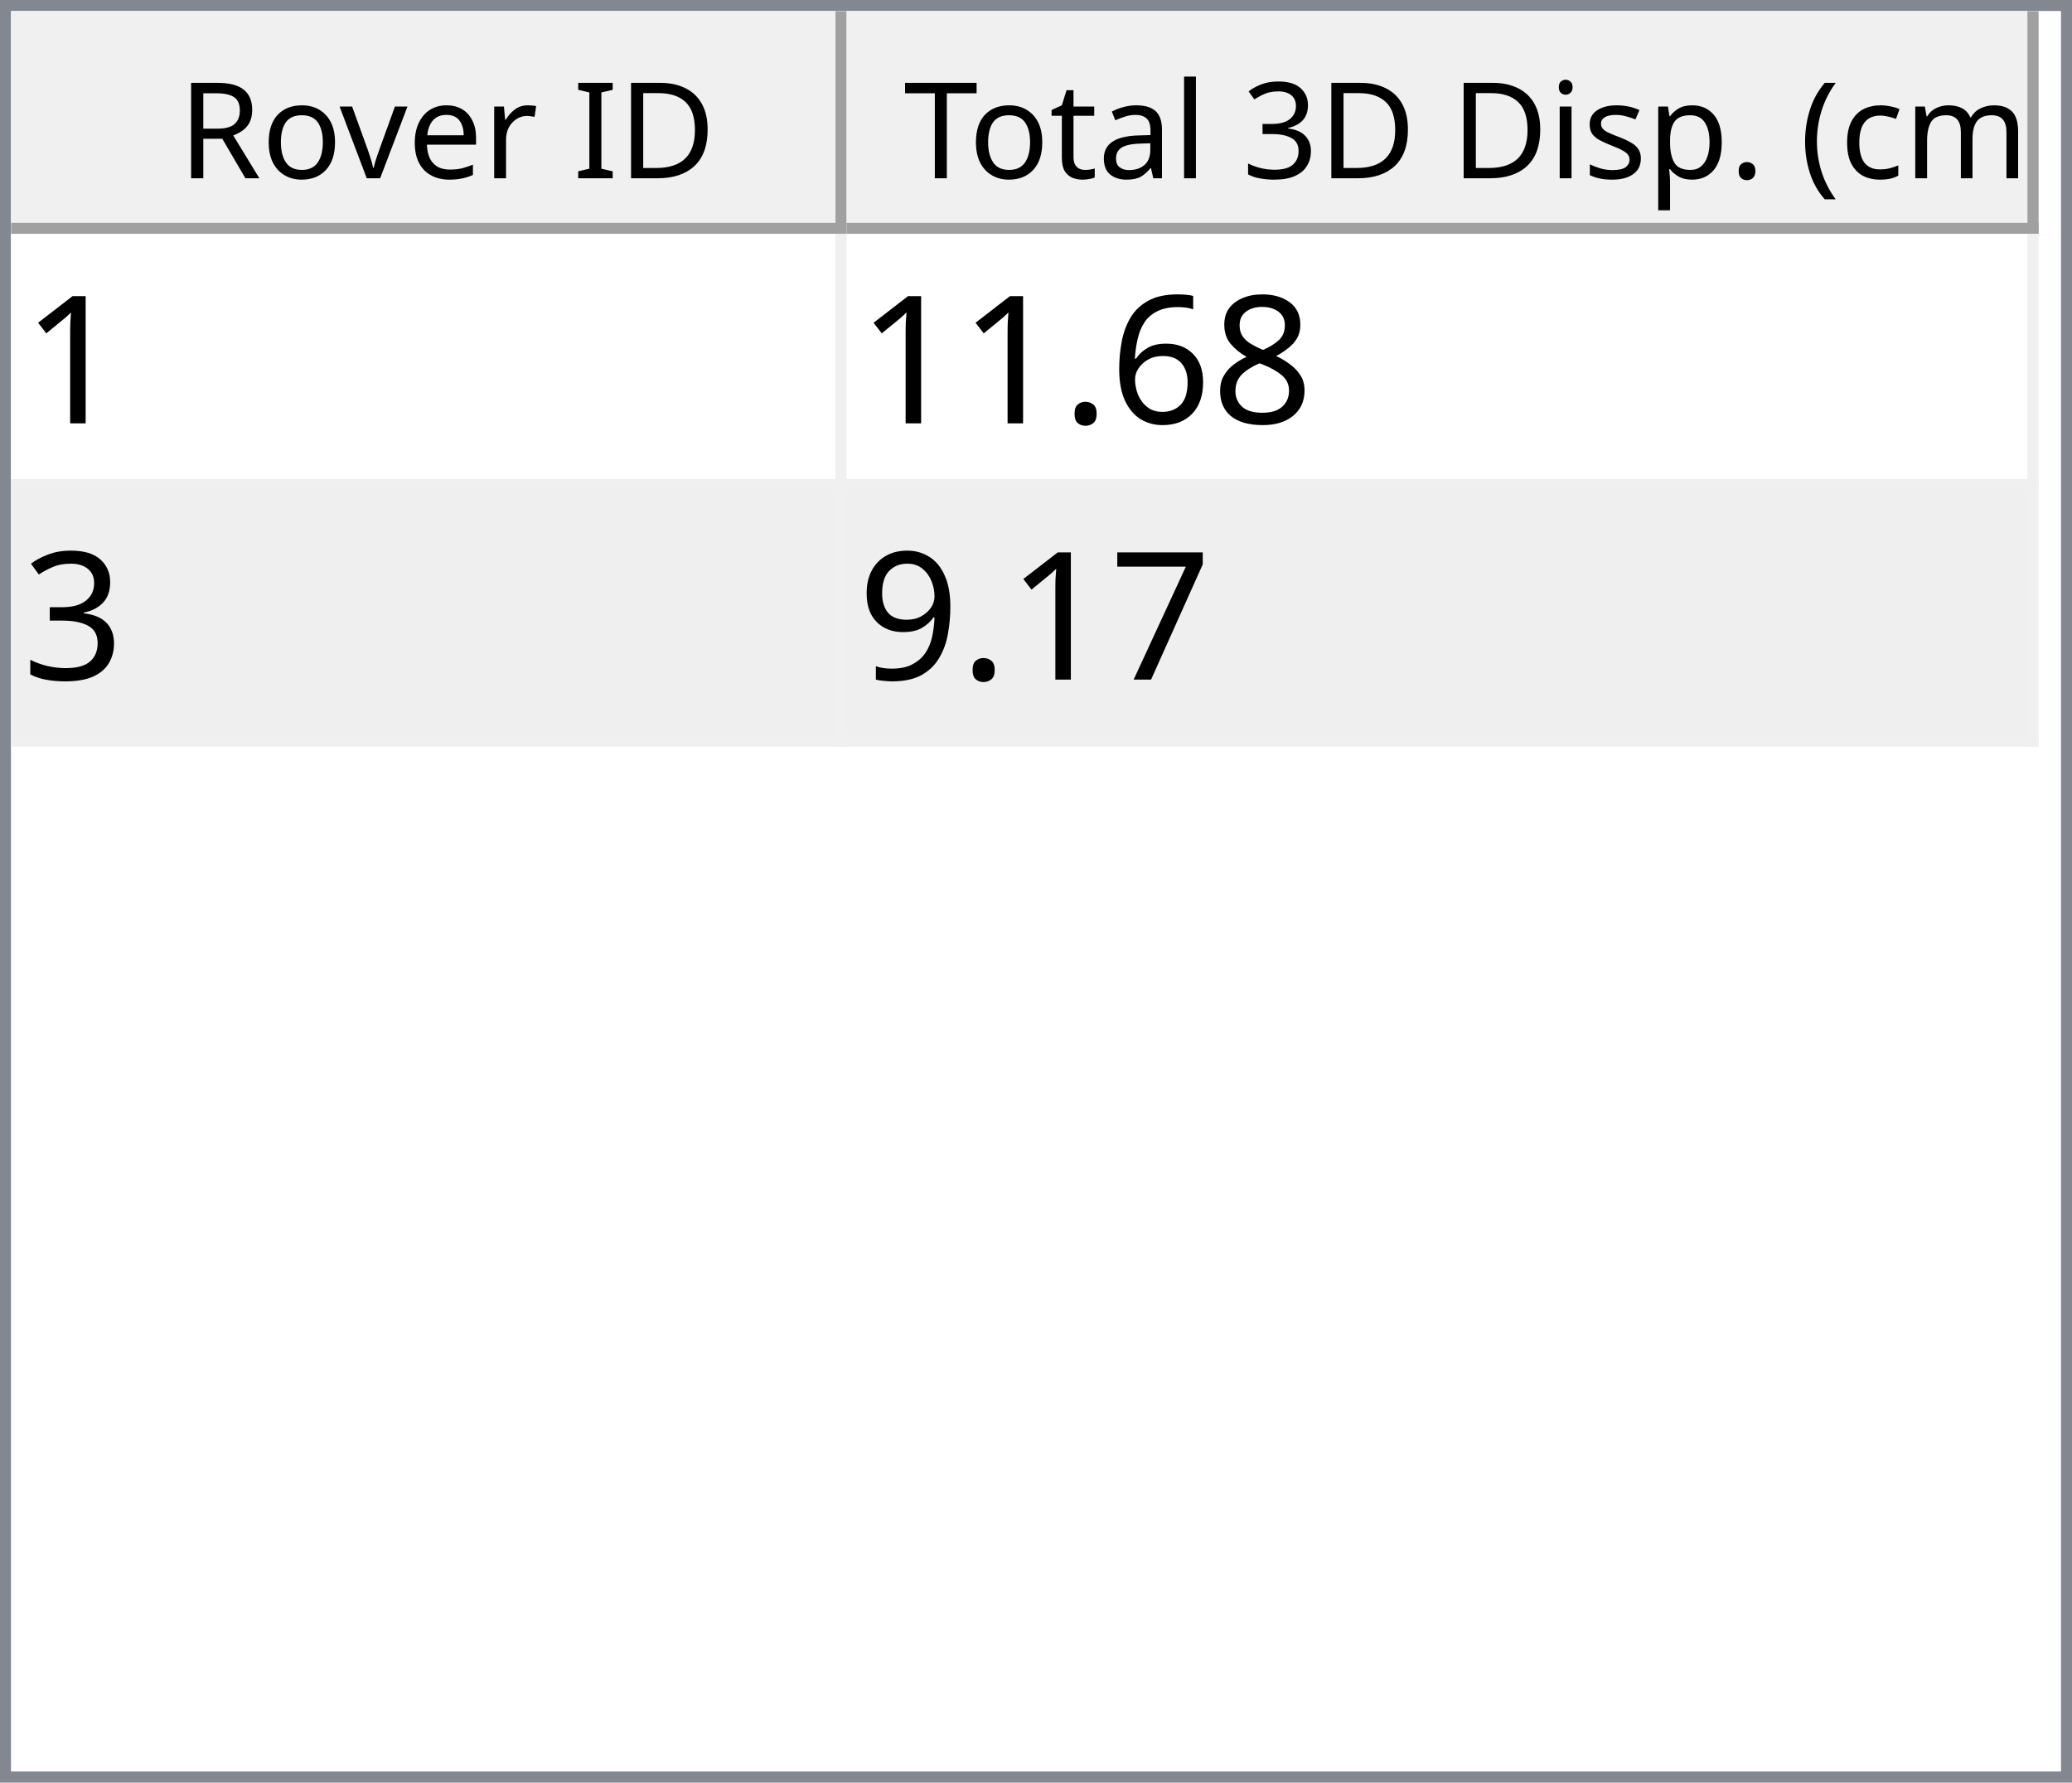
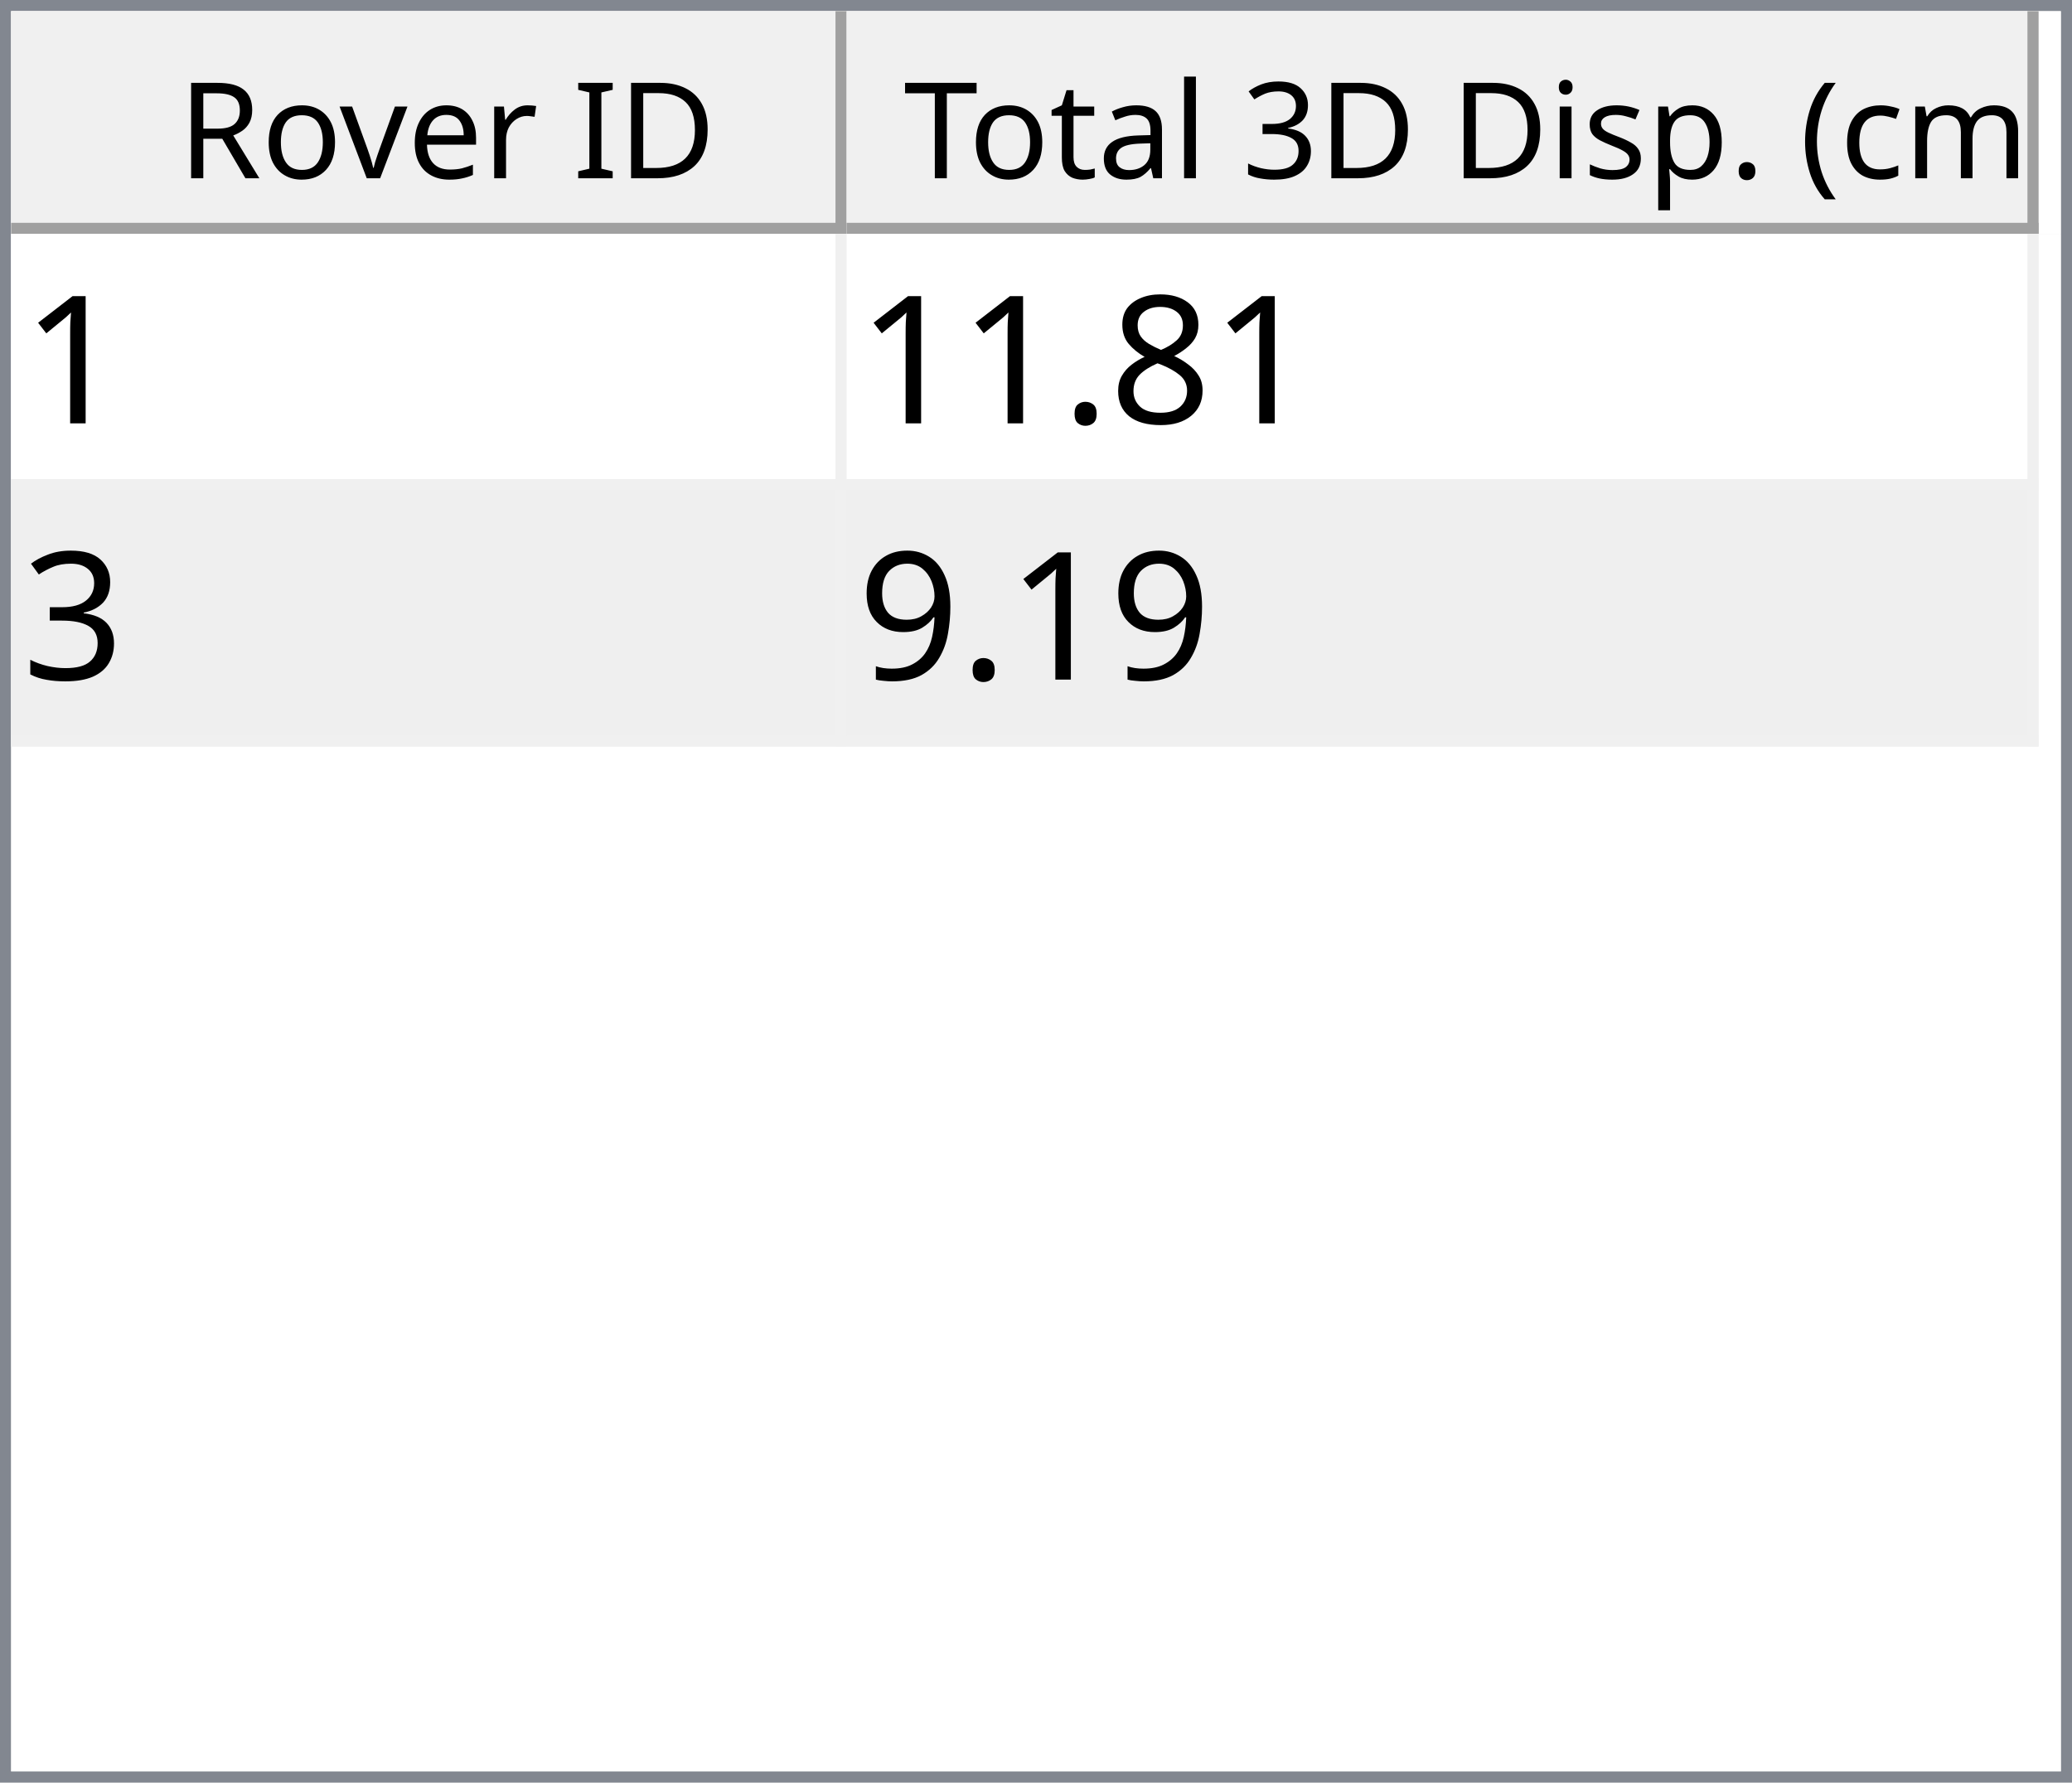
<svg xmlns="http://www.w3.org/2000/svg" style="fill-opacity:1; color-rendering:auto; color-interpolation:auto; text-rendering:auto; stroke:black; stroke-linecap:square; stroke-miterlimit:10; shape-rendering:auto; stroke-opacity:1; fill:black; stroke-dasharray:none; font-weight:normal; stroke-width:1; font-family:'Dialog'; font-style:normal; stroke-linejoin:miter; font-size:12px; stroke-dashoffset:0; image-rendering:auto;" width="186" height="160">
  <defs id="genericDefs" />
  <g>
    <defs id="defs1">
      <clipPath clipPathUnits="userSpaceOnUse" id="clipPath1">
        <path d="M0 0 L186 0 L186 160 L0 160 L0 0 Z" />
      </clipPath>
      <clipPath clipPathUnits="userSpaceOnUse" id="clipPath2">
        <path d="M0 0 L0 160 L186 160 L186 0 Z" />
      </clipPath>
      <clipPath clipPathUnits="userSpaceOnUse" id="clipPath3">
        <path d="M0 0 L0 20 L184 20 L184 0 Z" />
      </clipPath>
      <clipPath clipPathUnits="userSpaceOnUse" id="clipPath4">
        <path d="M0 0 L0 20 L75 20 L75 0 Z" />
      </clipPath>
      <clipPath clipPathUnits="userSpaceOnUse" id="clipPath5">
        <path d="M1 1 L1 19 L74 19 L74 1 Z" />
      </clipPath>
      <clipPath clipPathUnits="userSpaceOnUse" id="clipPath6">
        <path d="M0 0 L0 18 L73 18 L73 0 Z" />
      </clipPath>
      <clipPath clipPathUnits="userSpaceOnUse" id="clipPath7">
        <path d="M-0.5 -0.5 L-0.5 19.5 L74.5 19.5 L74.5 -0.5 Z" />
      </clipPath>
      <clipPath clipPathUnits="userSpaceOnUse" id="clipPath8">
        <path d="M0 0 L0 20 L107 20 L107 0 Z" />
      </clipPath>
      <clipPath clipPathUnits="userSpaceOnUse" id="clipPath9">
        <path d="M1 1 L1 19 L106 19 L106 1 Z" />
      </clipPath>
      <clipPath clipPathUnits="userSpaceOnUse" id="clipPath10">
        <path d="M0 0 L0 18 L105 18 L105 0 Z" />
      </clipPath>
      <clipPath clipPathUnits="userSpaceOnUse" id="clipPath11">
        <path d="M-0.5 -0.5 L-0.5 19.5 L106.5 19.5 L106.5 -0.5 Z" />
      </clipPath>
      <clipPath clipPathUnits="userSpaceOnUse" id="clipPath12">
        <path d="M0 0 L0 138 L184 138 L184 0 Z" />
      </clipPath>
      <clipPath clipPathUnits="userSpaceOnUse" id="clipPath13">
        <path d="M0 0 L0 46 L182 46 L182 0 Z" />
      </clipPath>
      <clipPath clipPathUnits="userSpaceOnUse" id="clipPath14">
        <path d="M-0.5 -0.5 L-0.5 45.5 L181.5 45.5 L181.5 -0.5 Z" />
      </clipPath>
      <clipPath clipPathUnits="userSpaceOnUse" id="clipPath15">
        <path d="M0 0 L0 22 L74 22 L74 0 Z" />
      </clipPath>
      <clipPath clipPathUnits="userSpaceOnUse" id="clipPath16">
        <path d="M0 0 L0 22 L106 22 L106 0 Z" />
      </clipPath>
      <font horiz-adv-x="64.551" id="font1">
        <font-face ascent="107.91" descent="25.098" units-per-em="100" style="font-style:normal; font-family:Segoe UI; font-weight:normal;" />
        <missing-glyph horiz-adv-x="64.551" d="M8.109 0 L8.109 68.266 L56.453 68.266 L56.453 0 L8.109 0 ZM15.328 7.234 L49.219 7.234 L49.219 61.031 L15.328 61.031 L15.328 7.234 Z" />
        <glyph unicode="D" horiz-adv-x="70.117" d="M9.188 0 L9.188 70.016 L28.516 70.016 Q65.531 70.016 65.531 35.891 Q65.531 19.672 55.25 9.836 Q44.969 0 27.734 0 L9.188 0 ZM17.391 62.594 L17.391 7.422 L27.828 7.422 Q41.609 7.422 49.273 14.797 Q56.938 22.172 56.938 35.688 Q56.938 62.594 28.328 62.594 L17.391 62.594 Z" />
        <glyph unicode="I" horiz-adv-x="26.611" d="M17.391 0 L9.188 0 L9.188 70.016 L17.391 70.016 L17.391 0 Z" />
        <glyph unicode=" " horiz-adv-x="27.393" d="" />
        <glyph unicode="r" horiz-adv-x="34.766" d="M34.188 41.891 Q32.078 43.5 28.125 43.5 Q23 43.5 19.555 38.672 Q16.109 33.844 16.109 25.484 L16.109 0 L8.109 0 L8.109 50 L16.109 50 L16.109 39.703 L16.312 39.703 Q18.016 44.969 21.531 47.922 Q25.047 50.875 29.391 50.875 Q32.516 50.875 34.188 50.203 L34.188 41.891 Z" />
        <glyph unicode="e" horiz-adv-x="52.295" d="M48.297 23 L12.984 23 Q13.188 14.656 17.484 10.109 Q21.781 5.562 29.297 5.562 Q37.75 5.562 44.828 11.141 L44.828 3.609 Q38.234 -1.172 27.391 -1.172 Q16.797 -1.172 10.742 5.641 Q4.688 12.453 4.688 24.812 Q4.688 36.469 11.305 43.82 Q17.922 51.172 27.734 51.172 Q37.547 51.172 42.922 44.828 Q48.297 38.484 48.297 27.203 L48.297 23 ZM40.094 29.781 Q40.047 36.719 36.75 40.578 Q33.453 44.438 27.594 44.438 Q21.922 44.438 17.969 40.383 Q14.016 36.328 13.094 29.781 L40.094 29.781 Z" />
        <glyph unicode="v" horiz-adv-x="47.9" d="M47.406 50 L27.484 0 L19.625 0 L0.688 50 L9.469 50 L22.172 13.672 Q23.578 9.672 23.922 6.688 L24.125 6.688 Q24.609 10.453 25.688 13.484 L38.969 50 L47.406 50 Z" />
        <glyph unicode="o" horiz-adv-x="58.594" d="M29 -1.172 Q17.922 -1.172 11.305 5.836 Q4.688 12.844 4.688 24.422 Q4.688 37.016 11.57 44.094 Q18.453 51.172 30.172 51.172 Q41.359 51.172 47.633 44.289 Q53.906 37.406 53.906 25.203 Q53.906 13.234 47.141 6.031 Q40.375 -1.172 29 -1.172 ZM29.594 44.438 Q21.875 44.438 17.383 39.188 Q12.891 33.938 12.891 24.703 Q12.891 15.828 17.43 10.695 Q21.969 5.562 29.594 5.562 Q37.359 5.562 41.531 10.594 Q45.703 15.625 45.703 24.906 Q45.703 34.281 41.531 39.359 Q37.359 44.438 29.594 44.438 Z" />
        <glyph unicode="R" horiz-adv-x="59.814" d="M59.375 0 L49.609 0 L37.891 19.625 Q36.281 22.359 34.766 24.289 Q33.25 26.219 31.664 27.438 Q30.078 28.656 28.25 29.219 Q26.422 29.781 24.125 29.781 L17.391 29.781 L17.391 0 L9.188 0 L9.188 70.016 L30.078 70.016 Q34.672 70.016 38.555 68.867 Q42.438 67.719 45.289 65.375 Q48.141 63.031 49.758 59.547 Q51.375 56.062 51.375 51.375 Q51.375 47.703 50.273 44.656 Q49.172 41.609 47.148 39.211 Q45.125 36.812 42.266 35.133 Q39.406 33.453 35.844 32.516 L35.844 32.328 Q37.594 31.547 38.891 30.547 Q40.188 29.547 41.359 28.18 Q42.531 26.812 43.68 25.078 Q44.828 23.344 46.234 21.047 L59.375 0 ZM17.391 62.594 L17.391 37.203 L28.516 37.203 Q31.594 37.203 34.203 38.133 Q36.812 39.062 38.719 40.797 Q40.625 42.531 41.703 45.047 Q42.781 47.562 42.781 50.688 Q42.781 56.297 39.141 59.445 Q35.5 62.594 28.609 62.594 L17.391 62.594 Z" />
        <glyph unicode=")" horiz-adv-x="30.176" d="M8.297 -15.922 L1.172 -15.922 Q16.406 2.344 16.406 26.812 Q16.406 51.469 1.078 70.016 L8.297 70.016 Q23.531 52.156 23.531 26.703 Q23.531 1.375 8.297 -15.922 Z" />
        <glyph unicode="m" horiz-adv-x="86.133" d="M79.109 0 L71.094 0 L71.094 28.719 Q71.094 37.016 68.531 40.727 Q65.969 44.438 59.906 44.438 Q54.781 44.438 51.195 39.75 Q47.609 35.062 47.609 28.516 L47.609 0 L39.594 0 L39.594 29.688 Q39.594 44.438 28.219 44.438 Q22.953 44.438 19.531 40.016 Q16.109 35.594 16.109 28.516 L16.109 0 L8.109 0 L8.109 50 L16.109 50 L16.109 42.094 L16.312 42.094 Q21.625 51.172 31.844 51.172 Q36.969 51.172 40.773 48.312 Q44.578 45.453 46 40.828 Q51.562 51.172 62.594 51.172 Q79.109 51.172 79.109 30.812 L79.109 0 Z" />
        <glyph unicode="c" horiz-adv-x="46.191" d="M42.188 2.297 Q36.422 -1.172 28.516 -1.172 Q17.828 -1.172 11.258 5.789 Q4.688 12.75 4.688 23.828 Q4.688 36.188 11.766 43.68 Q18.844 51.172 30.672 51.172 Q37.25 51.172 42.281 48.734 L42.281 40.531 Q36.719 44.438 30.375 44.438 Q22.703 44.438 17.797 38.945 Q12.891 33.453 12.891 24.516 Q12.891 15.719 17.508 10.641 Q22.125 5.562 29.891 5.562 Q36.422 5.562 42.188 9.906 L42.188 2.297 Z" />
        <glyph unicode="(" horiz-adv-x="30.176" d="M29.109 -15.922 L21.969 -15.922 Q6.844 1.375 6.844 26.703 Q6.844 52.156 21.969 70.016 L29.203 70.016 Q13.875 51.469 13.875 26.812 Q13.875 2.344 29.109 -15.922 Z" />
        <glyph unicode="." horiz-adv-x="21.68" d="M10.891 -1.078 Q8.641 -1.078 7.055 0.539 Q5.469 2.156 5.469 4.391 Q5.469 6.641 7.055 8.273 Q8.641 9.906 10.891 9.906 Q13.188 9.906 14.797 8.273 Q16.406 6.641 16.406 4.391 Q16.406 2.156 14.797 0.539 Q13.188 -1.078 10.891 -1.078 Z" />
        <glyph unicode="p" horiz-adv-x="58.789" d="M16.312 7.234 L16.109 7.234 L16.109 -23 L8.109 -23 L8.109 50 L16.109 50 L16.109 41.219 L16.312 41.219 Q22.219 51.172 33.594 51.172 Q43.266 51.172 48.688 44.461 Q54.109 37.75 54.109 26.469 Q54.109 13.922 48 6.375 Q41.891 -1.172 31.297 -1.172 Q21.578 -1.172 16.312 7.234 ZM16.109 27.391 L16.109 20.406 Q16.109 14.203 20.141 9.883 Q24.172 5.562 30.375 5.562 Q37.641 5.562 41.773 11.133 Q45.906 16.703 45.906 26.609 Q45.906 34.969 42.047 39.703 Q38.188 44.438 31.594 44.438 Q24.609 44.438 20.359 39.578 Q16.109 34.719 16.109 27.391 Z" />
        <glyph unicode="s" horiz-adv-x="42.432" d="M5.078 1.812 L5.078 10.406 Q11.625 5.562 19.484 5.562 Q30.031 5.562 30.031 12.594 Q30.031 14.594 29.125 15.992 Q28.219 17.391 26.68 18.461 Q25.141 19.531 23.07 20.383 Q21 21.234 18.609 22.172 Q15.281 23.484 12.766 24.828 Q10.25 26.172 8.57 27.859 Q6.891 29.547 6.031 31.695 Q5.172 33.844 5.172 36.719 Q5.172 40.234 6.789 42.945 Q8.406 45.656 11.086 47.484 Q13.766 49.312 17.211 50.242 Q20.656 51.172 24.312 51.172 Q30.812 51.172 35.938 48.922 L35.938 40.828 Q30.422 44.438 23.25 44.438 Q21 44.438 19.195 43.922 Q17.391 43.406 16.094 42.477 Q14.797 41.547 14.086 40.258 Q13.375 38.969 13.375 37.406 Q13.375 35.453 14.086 34.133 Q14.797 32.812 16.164 31.789 Q17.531 30.766 19.484 29.938 Q21.438 29.109 23.922 28.125 Q27.25 26.859 29.883 25.516 Q32.516 24.172 34.375 22.484 Q36.234 20.797 37.234 18.602 Q38.234 16.406 38.234 13.375 Q38.234 9.672 36.602 6.938 Q34.969 4.203 32.234 2.398 Q29.5 0.594 25.93 -0.289 Q22.359 -1.172 18.453 -1.172 Q10.75 -1.172 5.078 1.812 Z" />
        <glyph unicode="i" horiz-adv-x="24.219" d="M12.203 62.703 Q10.062 62.703 8.547 64.164 Q7.031 65.625 7.031 67.875 Q7.031 70.125 8.547 71.609 Q10.062 73.094 12.203 73.094 Q14.406 73.094 15.945 71.609 Q17.484 70.125 17.484 67.875 Q17.484 65.719 15.945 64.211 Q14.406 62.703 12.203 62.703 ZM16.109 0 L8.109 0 L8.109 50 L16.109 50 L16.109 0 Z" />
        <glyph unicode="3" horiz-adv-x="53.906" d="M46.531 19.828 Q46.531 15.094 44.75 11.211 Q42.969 7.328 39.719 4.57 Q36.469 1.812 31.93 0.297 Q27.391 -1.219 21.922 -1.219 Q11.922 -1.219 6 2.594 L6 11.188 Q13.094 5.609 22.219 5.609 Q25.875 5.609 28.828 6.539 Q31.781 7.469 33.906 9.227 Q36.031 10.984 37.18 13.477 Q38.328 15.969 38.328 19.094 Q38.328 32.812 18.797 32.812 L12.984 32.812 L12.984 39.594 L18.5 39.594 Q35.797 39.594 35.797 52.484 Q35.797 64.406 22.609 64.406 Q15.188 64.406 8.688 59.422 L8.688 67.188 Q15.375 71.188 24.609 71.188 Q29 71.188 32.57 69.969 Q36.141 68.75 38.68 66.555 Q41.219 64.359 42.609 61.281 Q44 58.203 44 54.5 Q44 40.672 30.031 36.719 L30.031 36.531 Q33.594 36.141 36.625 34.797 Q39.656 33.453 41.852 31.305 Q44.047 29.156 45.289 26.25 Q46.531 23.344 46.531 19.828 Z" />
        <glyph unicode="l" horiz-adv-x="24.219" d="M16.109 0 L8.109 0 L8.109 74.031 L16.109 74.031 L16.109 0 Z" />
        <glyph unicode="a" horiz-adv-x="50.879" d="M43.891 0 L35.891 0 L35.891 7.812 L35.688 7.812 Q30.469 -1.172 20.312 -1.172 Q12.844 -1.172 8.617 2.781 Q4.391 6.734 4.391 13.281 Q4.391 27.297 20.906 29.594 L35.891 31.688 Q35.891 44.438 25.594 44.438 Q16.547 44.438 9.281 38.281 L9.281 46.484 Q16.656 51.172 26.266 51.172 Q43.891 51.172 43.891 32.516 L43.891 0 ZM35.891 25.297 L23.828 23.641 Q18.266 22.859 15.43 20.875 Q12.594 18.891 12.594 13.875 Q12.594 10.203 15.211 7.883 Q17.828 5.562 22.172 5.562 Q28.125 5.562 32.008 9.742 Q35.891 13.922 35.891 20.312 L35.891 25.297 Z" />
        <glyph unicode="t" horiz-adv-x="33.887" d="M31.297 0.484 Q28.469 -1.078 23.828 -1.078 Q10.688 -1.078 10.688 13.578 L10.688 43.172 L2.094 43.172 L2.094 50 L10.688 50 L10.688 62.203 L18.703 64.797 L18.703 50 L31.297 50 L31.297 43.172 L18.703 43.172 L18.703 14.984 Q18.703 9.969 20.414 7.82 Q22.125 5.672 26.078 5.672 Q29.109 5.672 31.297 7.328 L31.297 0.484 Z" />
        <glyph unicode="T" horiz-adv-x="52.393" d="M50.594 62.594 L30.375 62.594 L30.375 0 L22.172 0 L22.172 62.594 L2 62.594 L2 70.016 L50.594 70.016 L50.594 62.594 Z" />
      </font>
      <font horiz-adv-x="75.0" id="font2">
        <font-face ascent="100.537" descent="21.973" units-per-em="100" style="font-style:normal; font-family:sans-serif; font-weight:normal;" />
        <missing-glyph horiz-adv-x="75.0" d="M12.5 0 L12.5 62.5 L62.5 62.5 L62.5 0 L12.5 0 ZM14.062 1.562 L60.938 1.562 L60.938 60.938 L14.062 60.938 L14.062 1.562 Z" />
        <glyph unicode="1" horiz-adv-x="55.615" d="M37.25 0 L28.469 0 L28.469 56 Q25.297 52.984 20.141 49.953 Q14.984 46.922 10.891 45.406 L10.891 53.906 Q18.266 57.375 23.781 62.305 Q29.297 67.234 31.594 71.875 L37.25 71.875 L37.25 0 Z" />
        <glyph unicode="8" horiz-adv-x="55.615" d="M17.672 38.812 Q12.203 40.828 9.57 44.539 Q6.938 48.25 6.938 53.422 Q6.938 61.234 12.555 66.555 Q18.172 71.875 27.484 71.875 Q36.859 71.875 42.578 66.43 Q48.297 60.984 48.297 53.172 Q48.297 48.188 45.68 44.508 Q43.062 40.828 37.75 38.812 Q44.344 36.672 47.781 31.883 Q51.219 27.094 51.219 20.453 Q51.219 11.281 44.727 5.031 Q38.234 -1.219 27.641 -1.219 Q17.047 -1.219 10.547 5.055 Q4.047 11.328 4.047 20.703 Q4.047 27.688 7.594 32.398 Q11.141 37.109 17.672 38.812 ZM15.922 53.719 Q15.922 48.641 19.195 45.414 Q22.469 42.188 27.688 42.188 Q32.766 42.188 36.016 45.383 Q39.266 48.578 39.266 53.219 Q39.266 58.062 35.914 61.359 Q32.562 64.656 27.594 64.656 Q22.562 64.656 19.242 61.43 Q15.922 58.203 15.922 53.719 ZM13.094 20.656 Q13.094 16.891 14.875 13.375 Q16.656 9.859 20.172 7.93 Q23.688 6 27.734 6 Q34.031 6 38.133 10.055 Q42.234 14.109 42.234 20.359 Q42.234 26.703 38.016 30.859 Q33.797 35.016 27.438 35.016 Q21.234 35.016 17.164 30.914 Q13.094 26.812 13.094 20.656 Z" />
-         <glyph unicode="6" horiz-adv-x="55.615" d="M49.75 54.047 L41.016 53.375 Q39.844 58.547 37.703 60.891 Q34.125 64.656 28.906 64.656 Q24.703 64.656 21.531 62.312 Q17.391 59.281 14.992 53.469 Q12.594 47.656 12.5 36.922 Q15.672 41.75 20.266 44.094 Q24.859 46.438 29.891 46.438 Q38.672 46.438 44.852 39.969 Q51.031 33.5 51.031 23.25 Q51.031 16.5 48.125 10.719 Q45.219 4.938 40.141 1.859 Q35.062 -1.219 28.609 -1.219 Q17.625 -1.219 10.695 6.859 Q3.766 14.938 3.766 33.5 Q3.766 54.25 11.422 63.672 Q18.109 71.875 29.438 71.875 Q37.891 71.875 43.289 67.141 Q48.688 62.406 49.75 54.047 ZM13.875 23.188 Q13.875 18.656 15.797 14.508 Q17.719 10.359 21.188 8.18 Q24.656 6 28.469 6 Q34.031 6 38.039 10.492 Q42.047 14.984 42.047 22.703 Q42.047 30.125 38.086 34.398 Q34.125 38.672 28.125 38.672 Q22.172 38.672 18.023 34.398 Q13.875 30.125 13.875 23.188 Z" />
        <glyph unicode="." horiz-adv-x="27.783" d="M9.078 0 L9.078 10.016 L19.094 10.016 L19.094 0 L9.078 0 Z" />
        <glyph unicode="3" horiz-adv-x="55.615" d="M4.203 18.891 L12.984 20.062 Q14.5 12.594 18.141 9.297 Q21.781 6 27 6 Q33.203 6 37.477 10.297 Q41.75 14.594 41.75 20.953 Q41.75 27 37.797 30.93 Q33.844 34.859 27.734 34.859 Q25.25 34.859 21.531 33.891 L22.516 41.609 Q23.391 41.5 23.922 41.5 Q29.547 41.5 34.039 44.43 Q38.531 47.359 38.531 53.469 Q38.531 58.297 35.258 61.477 Q31.984 64.656 26.812 64.656 Q21.688 64.656 18.266 61.43 Q14.844 58.203 13.875 51.766 L5.078 53.328 Q6.688 62.156 12.398 67.016 Q18.109 71.875 26.609 71.875 Q32.469 71.875 37.398 69.359 Q42.328 66.844 44.945 62.5 Q47.562 58.156 47.562 53.266 Q47.562 48.641 45.07 44.828 Q42.578 41.016 37.703 38.766 Q44.047 37.312 47.562 32.695 Q51.078 28.078 51.078 21.141 Q51.078 11.766 44.242 5.25 Q37.406 -1.266 26.953 -1.266 Q17.531 -1.266 11.305 4.352 Q5.078 9.969 4.203 18.891 Z" />
-         <glyph unicode="7" horiz-adv-x="55.615" d="M4.734 62.203 L4.734 70.656 L51.078 70.656 L51.078 63.812 Q44.234 56.547 37.523 44.484 Q30.812 32.422 27.156 19.672 Q24.516 10.688 23.781 0 L14.75 0 Q14.891 8.453 18.062 20.414 Q21.234 32.375 27.172 43.484 Q33.109 54.594 39.797 62.203 L4.734 62.203 Z" />
        <glyph unicode="9" horiz-adv-x="55.615" d="M5.469 16.547 L13.922 17.328 Q14.984 11.375 18.016 8.688 Q21.047 6 25.781 6 Q29.828 6 32.883 7.859 Q35.938 9.719 37.891 12.82 Q39.844 15.922 41.164 21.195 Q42.484 26.469 42.484 31.938 Q42.484 32.516 42.438 33.688 Q39.797 29.5 35.234 26.883 Q30.672 24.266 25.344 24.266 Q16.453 24.266 10.305 30.711 Q4.156 37.156 4.156 47.703 Q4.156 58.594 10.578 65.234 Q17 71.875 26.656 71.875 Q33.641 71.875 39.43 68.117 Q45.219 64.359 48.219 57.398 Q51.219 50.438 51.219 37.25 Q51.219 23.531 48.242 15.406 Q45.266 7.281 39.383 3.031 Q33.5 -1.219 25.594 -1.219 Q17.188 -1.219 11.867 3.445 Q6.547 8.109 5.469 16.547 ZM41.453 48.141 Q41.453 55.719 37.43 60.156 Q33.406 64.594 27.734 64.594 Q21.875 64.594 17.531 59.812 Q13.188 55.031 13.188 47.406 Q13.188 40.578 17.312 36.305 Q21.438 32.031 27.484 32.031 Q33.594 32.031 37.523 36.305 Q41.453 40.578 41.453 48.141 Z" />
      </font>
    </defs>
    <g style="fill:white; stroke:white;">
      <rect x="0" y="0" width="186" style="clip-path:url(#clipPath1); stroke:none;" height="160" />
    </g>
    <g style="fill:white; text-rendering:optimizeSpeed; color-rendering:optimizeSpeed; image-rendering:optimizeSpeed; shape-rendering:crispEdges; stroke:white; color-interpolation:sRGB;">
      <rect x="0" width="186" height="160" y="0" style="stroke:none;" />
      <path style="stroke:none;" d="M0 160 L186 160 L186 0 L0 0 Z" />
    </g>
    <g style="fill:rgb(240,240,240); font-family:'Segoe UI'; stroke:rgb(240,240,240);">
      <rect x="0" y="0" width="186" style="clip-path:url(#clipPath2); stroke:none;" height="160" />
    </g>
    <g style="fill:rgb(130,135,144); font-family:'Segoe UI'; stroke:rgb(130,135,144);">
      <path d="M0 0 L186 0 L186 160 L0 160 L0 0 ZM1 1 L185 1 L185 159 L1 159 L1 1 Z" style="fill-rule:evenodd; clip-path:url(#clipPath2); stroke:none;" />
    </g>
    <g style="fill:white; font-family:'Segoe UI'; stroke:white;" transform="translate(1,1)">
      <rect x="0" y="0" width="184" style="clip-path:url(#clipPath3); stroke:none;" height="20" />
    </g>
    <g style="fill:rgb(240,240,240); font-family:'Segoe UI'; stroke:rgb(240,240,240);" transform="translate(1,1)">
      <rect x="0" y="0" width="75" style="clip-path:url(#clipPath4); stroke:none;" height="20" />
    </g>
    <g style="font-family:'Segoe UI';" transform="translate(2,2)">
      <text x="14" xml:space="preserve" y="14" style="clip-path:url(#clipPath6); stroke:none;">Rover ID</text>
    </g>
    <g style="fill:rgb(160,160,160); font-family:'Segoe UI'; stroke:rgb(160,160,160); stroke-linejoin:bevel;" transform="translate(1.5,1.5)">
      <line x1="74" x2="74" y1="0" style="fill:none; clip-path:url(#clipPath7);" y2="19" />
    </g>
    <g style="fill:rgb(160,160,160); font-family:'Segoe UI'; stroke:rgb(160,160,160); stroke-linejoin:bevel;" transform="matrix(1,0,0,1,1,1) translate(0.5,0.5)">
      <line x1="0" x2="74" y1="19" style="fill:none; clip-path:url(#clipPath7);" y2="19" />
    </g>
    <g style="fill:rgb(240,240,240); font-family:'Segoe UI'; stroke:rgb(240,240,240);" transform="translate(76,1)">
      <rect x="0" y="0" width="107" style="clip-path:url(#clipPath8); stroke:none;" height="20" />
    </g>
    <g style="font-family:'Segoe UI';" transform="translate(77,2)">
      <text x="1" xml:space="preserve" y="14" style="clip-path:url(#clipPath10); stroke:none;"> Total 3D Disp. (cm)</text>
    </g>
    <g style="fill:rgb(160,160,160); font-family:'Segoe UI'; stroke:rgb(160,160,160); stroke-linejoin:bevel;" transform="translate(76.5,1.5)">
      <line x1="106" x2="106" y1="0" style="fill:none; clip-path:url(#clipPath11);" y2="19" />
    </g>
    <g style="fill:rgb(160,160,160); font-family:'Segoe UI'; stroke:rgb(160,160,160); stroke-linejoin:bevel;" transform="matrix(1,0,0,1,76,1) translate(0.5,0.5)">
      <line x1="0" x2="106" y1="19" style="fill:none; clip-path:url(#clipPath11);" y2="19" />
    </g>
    <g style="fill:white; font-family:'Segoe UI'; stroke:white;" transform="translate(1,21)">
      <rect x="0" y="0" width="184" style="clip-path:url(#clipPath12); stroke:none;" height="138" />
    </g>
    <g style="fill:rgb(240,240,240); font-size:16px; font-family:sans-serif; stroke:rgb(240,240,240);" transform="translate(1,21)">
      <rect x="0" y="0" width="182" style="clip-path:url(#clipPath13); stroke:none;" height="46" />
      <line transform="translate(0.5,0.5)" x1="0" x2="181" y1="22" style="clip-path:url(#clipPath14); fill:none; stroke-linejoin:bevel;" y2="22" />
    </g>
    <g transform="matrix(1,0,0,1,1,21) translate(0.5,0.5)" style="fill:rgb(240,240,240); font-size:16px; font-family:sans-serif; stroke:rgb(240,240,240); stroke-linejoin:bevel;">
      <line x1="0" x2="181" y1="45" style="fill:none; clip-path:url(#clipPath14);" y2="45" />
    </g>
    <g transform="matrix(1,0,0,1,1,21) translate(0.5,0.5)" style="fill:rgb(240,240,240); font-size:16px; font-family:sans-serif; stroke:rgb(240,240,240); stroke-linejoin:bevel;">
      <line x1="74" x2="74" y1="0" style="fill:none; clip-path:url(#clipPath14);" y2="45" />
    </g>
    <g transform="matrix(1,0,0,1,1,21) translate(0.5,0.5)" style="fill:rgb(240,240,240); font-size:16px; font-family:sans-serif; stroke:rgb(240,240,240); stroke-linejoin:bevel;">
      <line x1="181" x2="181" y1="0" style="fill:none; clip-path:url(#clipPath14);" y2="45" />
    </g>
    <g style="fill:white; font-size:16px; font-family:sans-serif; stroke:white;" transform="matrix(1,0,0,1,1,21)">
      <rect x="0" y="0" width="74" style="clip-path:url(#clipPath15); stroke:none;" height="22" />
      <text x="1" y="17" style="fill:black; clip-path:url(#clipPath15); stroke:none;" xml:space="preserve">1</text>
    </g>
    <g style="fill:white; font-size:16px; font-family:sans-serif; stroke:white;" transform="matrix(1,0,0,1,1,21) translate(75,0)">
      <rect x="0" y="0" width="106" style="clip-path:url(#clipPath16); stroke:none;" height="22" />
-       <text x="1" y="17" style="fill:black; clip-path:url(#clipPath16); stroke:none;" xml:space="preserve">11.68</text>
+       <text x="1" y="17" style="fill:black; clip-path:url(#clipPath16); stroke:none;" xml:space="preserve">11.81</text>
    </g>
    <g style="fill:rgb(239,239,239); font-size:16px; font-family:sans-serif; stroke:rgb(239,239,239);" transform="matrix(1,0,0,1,1,21) translate(0,23)">
      <rect x="0" y="0" width="74" style="clip-path:url(#clipPath15); stroke:none;" height="22" />
      <text x="1" y="17" style="fill:black; clip-path:url(#clipPath15); stroke:none;" xml:space="preserve">3</text>
    </g>
    <g style="fill:rgb(239,239,239); font-size:16px; font-family:sans-serif; stroke:rgb(239,239,239);" transform="matrix(1,0,0,1,1,21) translate(75,23)">
      <rect x="0" y="0" width="106" style="clip-path:url(#clipPath16); stroke:none;" height="22" />
-       <text x="1" y="17" style="fill:black; clip-path:url(#clipPath16); stroke:none;" xml:space="preserve">9.17</text>
+       <text x="1" y="17" style="fill:black; clip-path:url(#clipPath16); stroke:none;" xml:space="preserve">9.19</text>
    </g>
  </g>
</svg>
